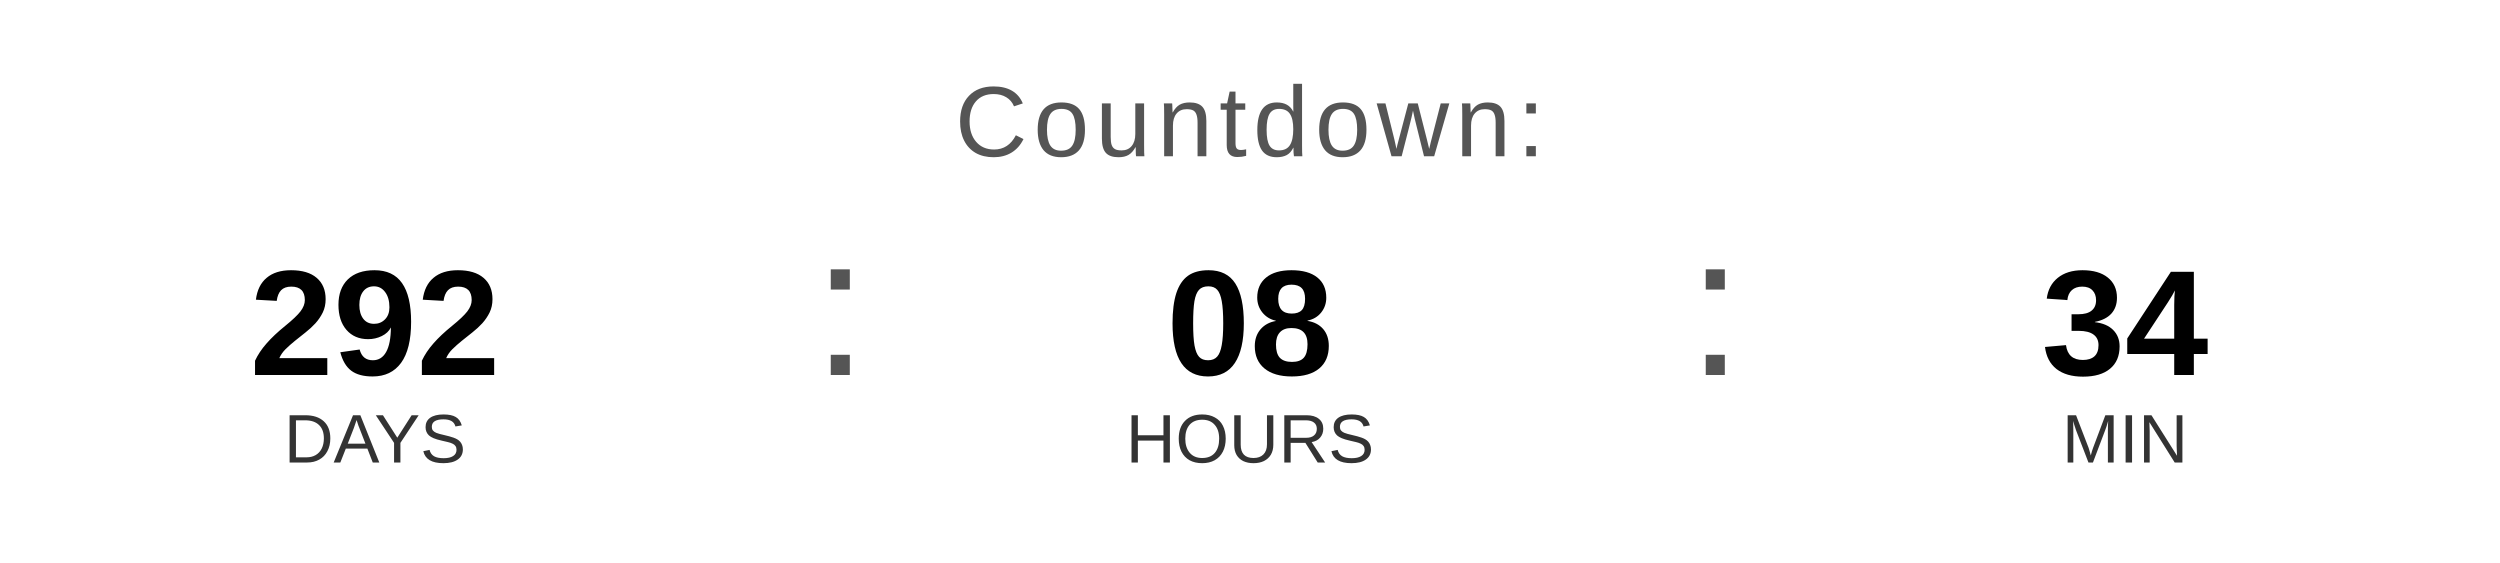
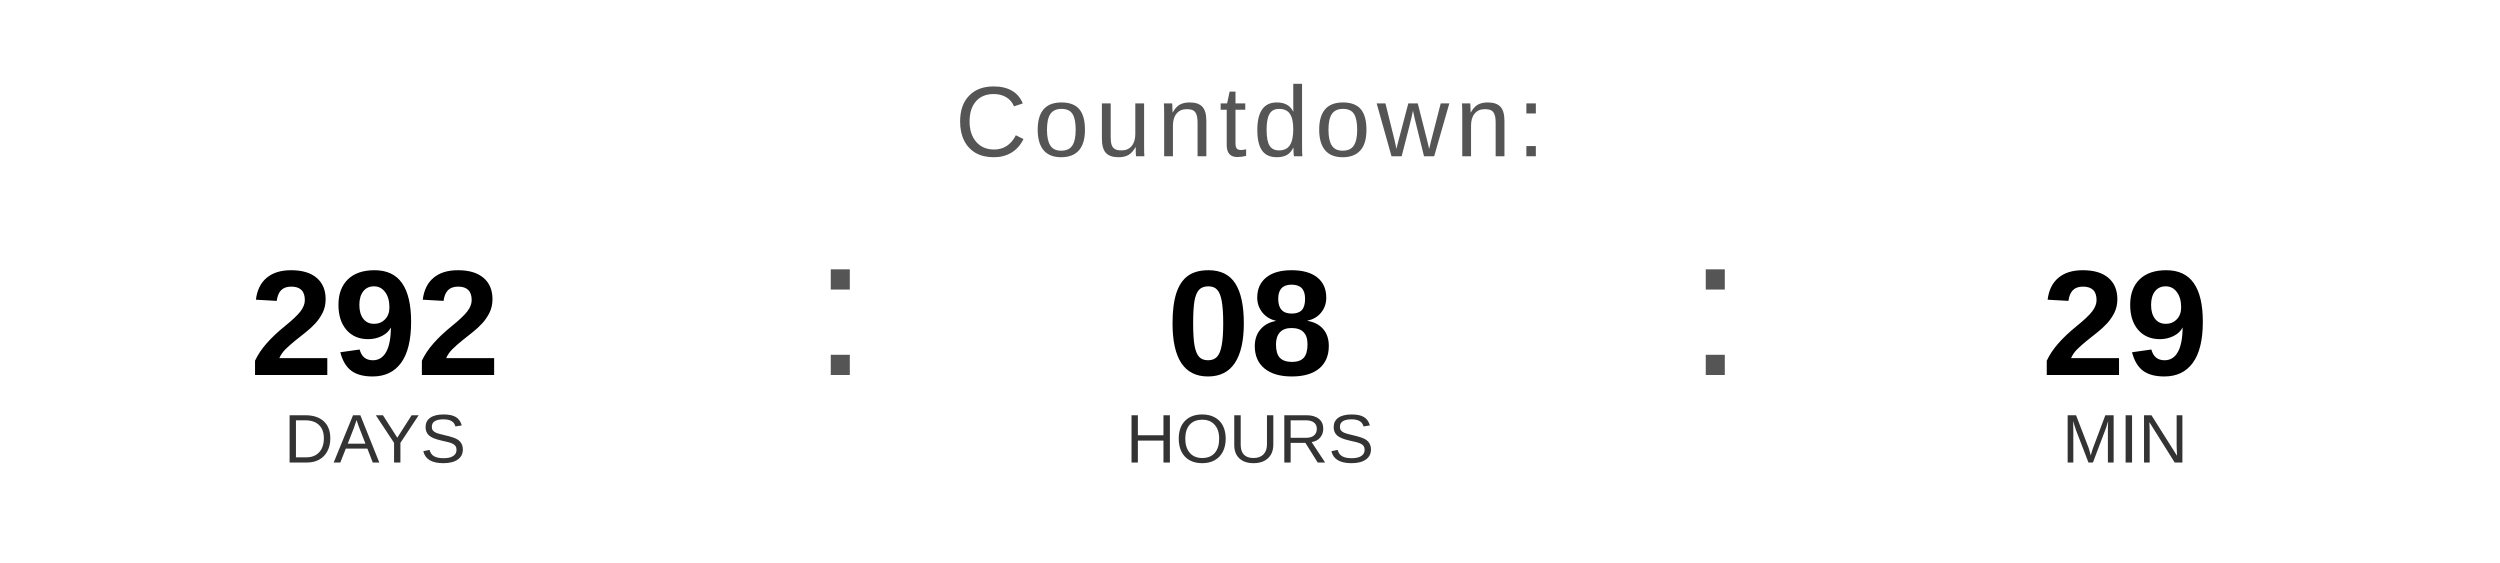
<svg xmlns="http://www.w3.org/2000/svg" width="400" height="90" viewBox="0 0 400 90">
  <text x="200" y="25" font-family="Arial, Helvetica, sans-serif" font-size="16" fill="#555555" text-anchor="middle" letter-spacing="1">
    Countdown:
  </text>
  <text x="60" y="60" font-family="Arial, Helvetica, sans-serif" font-size="24" font-weight="bold" fill="#000000" text-anchor="middle">292</text>
  <text x="60" y="74" font-family="Arial, Helvetica, sans-serif" font-size="11" fill="#333333" text-anchor="middle">DAYS</text>
  <text x="130" y="60" font-family="Arial, sans-serif" font-size="32" fill="#555555">:</text>
  <text x="200" y="60" font-family="Arial, Helvetica, sans-serif" font-size="24" font-weight="bold" fill="#000000" text-anchor="middle">08</text>
  <text x="200" y="74" font-family="Arial, Helvetica, sans-serif" font-size="11" fill="#333333" text-anchor="middle">HOURS</text>
  <text x="270" y="60" font-family="Arial, sans-serif" font-size="32" fill="#555555">:</text>
-   <text x="340" y="60" font-family="Arial, Helvetica, sans-serif" font-size="24" font-weight="bold" fill="#000000" text-anchor="middle">34</text>
+   <text x="340" y="60" font-family="Arial, Helvetica, sans-serif" font-size="24" font-weight="bold" fill="#000000" text-anchor="middle">29</text>
  <text x="340" y="74" font-family="Arial, Helvetica, sans-serif" font-size="11" fill="#333333" text-anchor="middle">MIN</text>
</svg>
